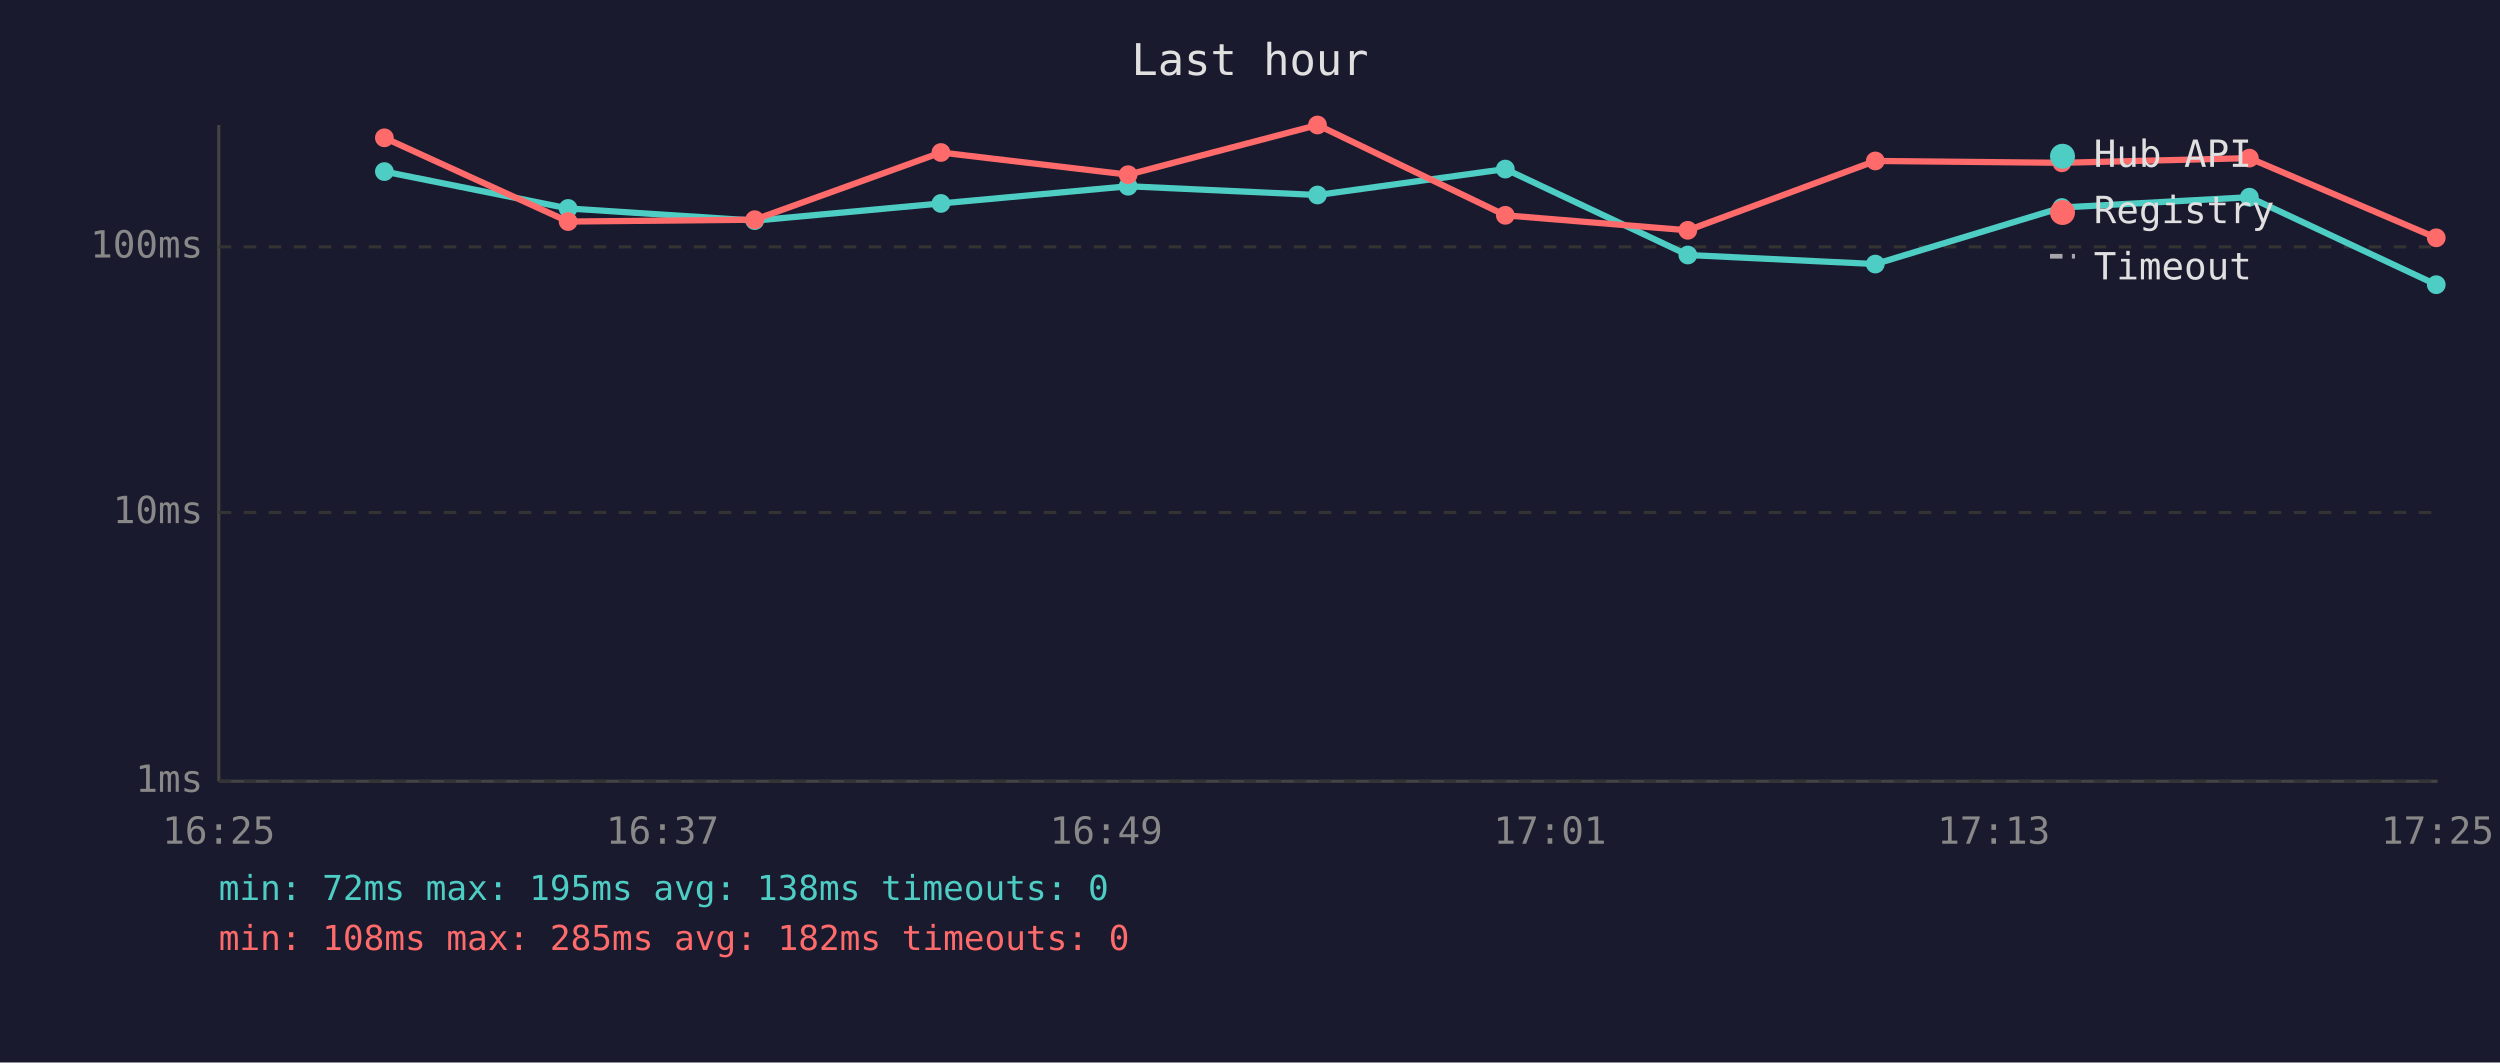
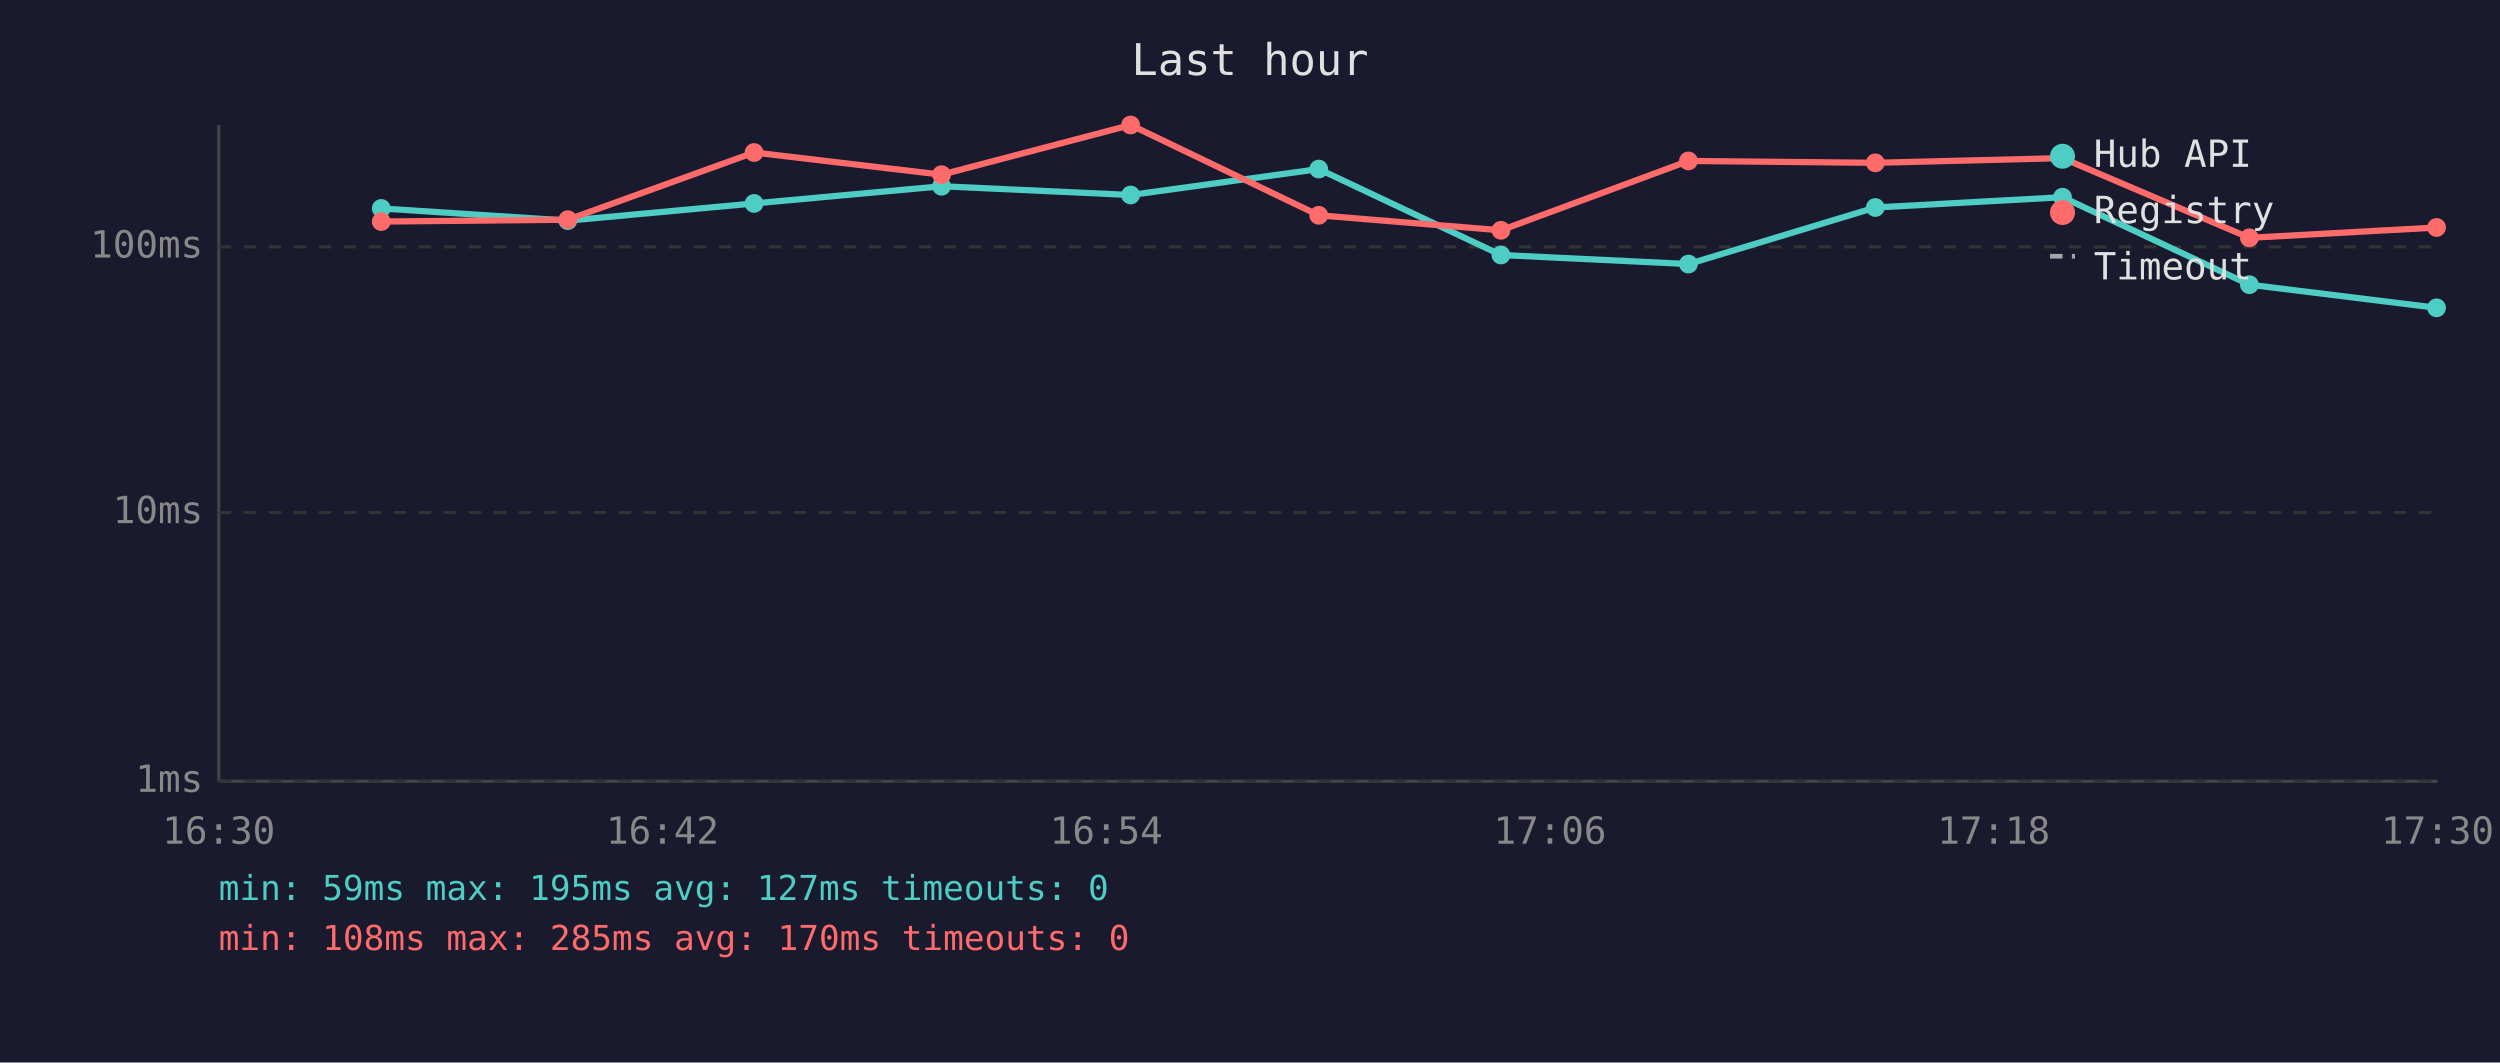
<svg xmlns="http://www.w3.org/2000/svg" viewBox="0 0 800 340" font-family="monospace" font-size="12">
  <rect width="800" height="340" fill="#1a1a2e" />
  <text x="400" y="24" fill="#e0e0e0" font-size="14" text-anchor="middle">Last hour</text>
  <line x1="70" y1="40" x2="70" y2="250" stroke="#444" stroke-width="1" />
  <line x1="70" y1="250" x2="780" y2="250" stroke="#444" stroke-width="1" />
  <line x1="70" y1="250" x2="780" y2="250" stroke="#333" stroke-width="1" stroke-dasharray="4" />
  <text x="65" y="250" fill="#888" text-anchor="end" dominant-baseline="middle">1ms</text>
  <line x1="70" y1="164" x2="780" y2="164" stroke="#333" stroke-width="1" stroke-dasharray="4" />
  <text x="65" y="164" fill="#888" text-anchor="end" dominant-baseline="middle">10ms</text>
  <line x1="70" y1="79" x2="780" y2="79" stroke="#333" stroke-width="1" stroke-dasharray="4" />
  <text x="65" y="79" fill="#888" text-anchor="end" dominant-baseline="middle">100ms</text>
-   <text x="70" y="270" fill="#888" text-anchor="middle">16:25</text>
-   <text x="212" y="270" fill="#888" text-anchor="middle">16:37</text>
-   <text x="354" y="270" fill="#888" text-anchor="middle">16:49</text>
-   <text x="496" y="270" fill="#888" text-anchor="middle">17:01</text>
-   <text x="638" y="270" fill="#888" text-anchor="middle">17:13</text>
-   <text x="780" y="270" fill="#888" text-anchor="middle">17:25</text>
-   <polyline points="123.0,54.9 181.8,66.7 241.5,70.6 301.1,65.1 361.0,59.6 421.6,62.4 481.7,54.1 540.1,81.6 600.1,84.5 659.8,66.4 719.8,63.1 779.6,91.1" fill="none" stroke="#4ecdc4" stroke-width="2" opacity="1" />
-   <circle cx="123.0" cy="54.9" r="3" fill="#4ecdc4" />
-   <circle cx="181.8" cy="66.7" r="3" fill="#4ecdc4" />
-   <circle cx="241.5" cy="70.6" r="3" fill="#4ecdc4" />
-   <circle cx="301.1" cy="65.1" r="3" fill="#4ecdc4" />
-   <circle cx="361.0" cy="59.6" r="3" fill="#4ecdc4" />
-   <circle cx="421.6" cy="62.4" r="3" fill="#4ecdc4" />
-   <circle cx="481.7" cy="54.1" r="3" fill="#4ecdc4" />
-   <circle cx="540.1" cy="81.6" r="3" fill="#4ecdc4" />
-   <circle cx="600.1" cy="84.5" r="3" fill="#4ecdc4" />
-   <circle cx="659.8" cy="66.4" r="3" fill="#4ecdc4" />
-   <circle cx="719.8" cy="63.1" r="3" fill="#4ecdc4" />
-   <circle cx="779.6" cy="91.1" r="3" fill="#4ecdc4" />
-   <polyline points="123.0,44.1 181.8,70.9 241.5,70.3 301.1,48.8 361.0,55.9 421.6,40.0 481.7,68.9 540.1,73.7 600.1,51.5 659.8,52.1 719.8,50.6 779.6,76.1" fill="none" stroke="#ff6b6b" stroke-width="2" opacity="1" />
-   <circle cx="123.0" cy="44.1" r="3" fill="#ff6b6b" />
-   <circle cx="181.8" cy="70.9" r="3" fill="#ff6b6b" />
-   <circle cx="241.5" cy="70.3" r="3" fill="#ff6b6b" />
-   <circle cx="301.1" cy="48.8" r="3" fill="#ff6b6b" />
-   <circle cx="361.0" cy="55.9" r="3" fill="#ff6b6b" />
-   <circle cx="421.6" cy="40.0" r="3" fill="#ff6b6b" />
-   <circle cx="481.7" cy="68.9" r="3" fill="#ff6b6b" />
-   <circle cx="540.1" cy="73.7" r="3" fill="#ff6b6b" />
-   <circle cx="600.1" cy="51.5" r="3" fill="#ff6b6b" />
-   <circle cx="659.8" cy="52.1" r="3" fill="#ff6b6b" />
-   <circle cx="719.8" cy="50.6" r="3" fill="#ff6b6b" />
-   <circle cx="779.6" cy="76.1" r="3" fill="#ff6b6b" />
+   <text x="70" y="270" fill="#888" text-anchor="middle">16:30</text>
+   <text x="212" y="270" fill="#888" text-anchor="middle">16:42</text>
+   <text x="354" y="270" fill="#888" text-anchor="middle">16:54</text>
+   <text x="496" y="270" fill="#888" text-anchor="middle">17:06</text>
+   <text x="638" y="270" fill="#888" text-anchor="middle">17:18</text>
+   <text x="780" y="270" fill="#888" text-anchor="middle">17:30</text>
+   <polyline points="122.0,66.7 181.7,70.6 241.3,65.1 301.3,59.6 361.8,62.4 422.0,54.1 480.3,81.6 540.3,84.5 600.1,66.4 660.0,63.1 719.8,91.1 779.7,98.5" fill="none" stroke="#4ecdc4" stroke-width="2" opacity="1" />
+   <circle cx="122.0" cy="66.7" r="3" fill="#4ecdc4" />
+   <circle cx="181.7" cy="70.6" r="3" fill="#4ecdc4" />
+   <circle cx="241.3" cy="65.1" r="3" fill="#4ecdc4" />
+   <circle cx="301.3" cy="59.6" r="3" fill="#4ecdc4" />
+   <circle cx="361.8" cy="62.4" r="3" fill="#4ecdc4" />
+   <circle cx="422.0" cy="54.1" r="3" fill="#4ecdc4" />
+   <circle cx="480.3" cy="81.6" r="3" fill="#4ecdc4" />
+   <circle cx="540.3" cy="84.5" r="3" fill="#4ecdc4" />
+   <circle cx="600.1" cy="66.4" r="3" fill="#4ecdc4" />
+   <circle cx="660.0" cy="63.1" r="3" fill="#4ecdc4" />
+   <circle cx="719.8" cy="91.1" r="3" fill="#4ecdc4" />
+   <circle cx="779.7" cy="98.5" r="3" fill="#4ecdc4" />
+   <polyline points="122.0,70.9 181.7,70.3 241.3,48.8 301.3,55.9 361.8,40.0 422.0,68.9 480.3,73.7 540.3,51.5 600.1,52.1 660.0,50.6 719.8,76.1 779.7,72.8" fill="none" stroke="#ff6b6b" stroke-width="2" opacity="1" />
+   <circle cx="122.0" cy="70.9" r="3" fill="#ff6b6b" />
+   <circle cx="181.7" cy="70.3" r="3" fill="#ff6b6b" />
+   <circle cx="241.3" cy="48.8" r="3" fill="#ff6b6b" />
+   <circle cx="301.3" cy="55.9" r="3" fill="#ff6b6b" />
+   <circle cx="361.8" cy="40.0" r="3" fill="#ff6b6b" />
+   <circle cx="422.0" cy="68.9" r="3" fill="#ff6b6b" />
+   <circle cx="480.3" cy="73.7" r="3" fill="#ff6b6b" />
+   <circle cx="540.3" cy="51.5" r="3" fill="#ff6b6b" />
+   <circle cx="600.1" cy="52.1" r="3" fill="#ff6b6b" />
+   <circle cx="660.0" cy="50.6" r="3" fill="#ff6b6b" />
+   <circle cx="719.8" cy="76.1" r="3" fill="#ff6b6b" />
+   <circle cx="779.7" cy="72.8" r="3" fill="#ff6b6b" />
  <circle cx="660" cy="50" r="4" fill="#4ecdc4" />
  <text x="670" y="50" fill="#e0e0e0" dominant-baseline="middle">Hub API</text>
  <circle cx="660" cy="68" r="4" fill="#ff6b6b" />
  <text x="670" y="68" fill="#e0e0e0" dominant-baseline="middle">Registry</text>
  <line x1="656" y1="82" x2="664" y2="82" stroke="#e0e0e0" stroke-width="1.5" stroke-dasharray="4,3" opacity="0.7" />
  <text x="670" y="86" fill="#e0e0e0" dominant-baseline="middle">Timeout</text>
-   <text x="70" y="288" fill="#4ecdc4" font-size="11">min: 72ms  max: 195ms  avg: 138ms  timeouts: 0</text>
-   <text x="70" y="304" fill="#ff6b6b" font-size="11">min: 108ms  max: 285ms  avg: 182ms  timeouts: 0</text>
+   <text x="70" y="288" fill="#4ecdc4" font-size="11">min: 59ms  max: 195ms  avg: 127ms  timeouts: 0</text>
+   <text x="70" y="304" fill="#ff6b6b" font-size="11">min: 108ms  max: 285ms  avg: 170ms  timeouts: 0</text>
</svg>
